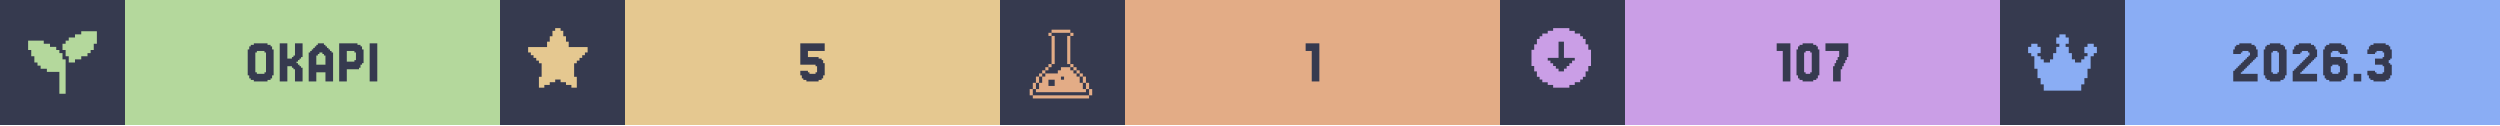
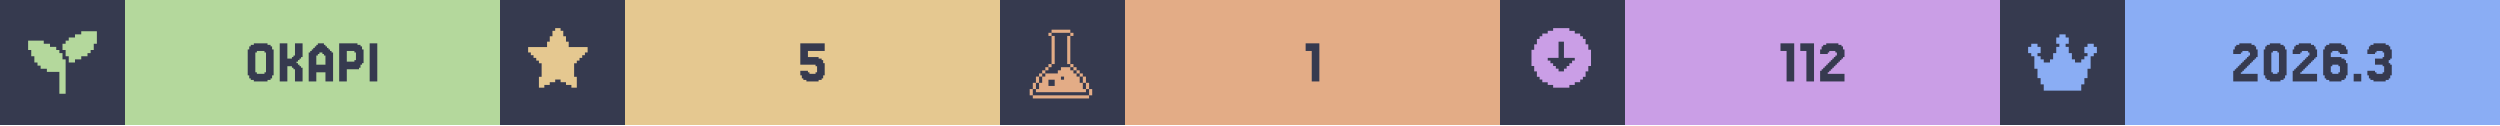
<svg xmlns="http://www.w3.org/2000/svg" width="1200" viewBox="0 0 200 10">
  <g>
    <rect width="200" height="10" fill="#363a4f" />
    <g class="badge" transform="translate(0 0)">
      <path transform="translate(2 2) scale(0.25)" fill="#b4d89c" d="M 18 2 L 18 3 L 16 3 L 16 4 L 14 4 L 14 5 L 13 5 L 13 6 L 12 6 L 12 8 L 13 8 L 13 10 L 14 10 L 14 12 L 16 12 L 16 11 L 18 11 L 18 10 L 20 10 L 20 9 L 21 9 L 21 8 L 22 8 L 22 6 L 23 6 L 23 2 L 18 2 z M 1 5 L 1 8 L 2 8 L 2 10 L 3 10 L 3 12 L 4 12 L 4 13 L 5 13 L 5 14 L 7 14 L 7 15 L 11 15 L 11 22 L 13 22 L 13 11 L 12 11 L 12 9 L 11 9 L 11 8 L 10 8 L 10 7 L 8 7 L 8 6 L 6 6 L 6 5 L 1 5 z" />
      <rect fill="#b4d89c" width="30" height="10" x="10" y="0" />
      <path fill="#363a4f" d="M21.768 6.029V6.272H21.646V6.394H21.402V6.516H20.305V6.394H20.061V6.272H19.939V6.029H19.817V3.955H19.939V3.711H20.061V3.589H20.305V3.467H21.402V3.589H21.646V3.711H21.768V3.955H21.89V6.029ZM20.549 5.785V5.907H21.159V5.785H21.28V4.199H21.159V4.077H20.549V4.199H20.427V5.785Z M23.963 5.297H24.085V5.419H24.207V6.516H23.598V5.541H23.476V5.419H23.354V5.297H22.988V6.516H22.378V3.467H22.988V4.687H23.354V4.565H23.476V4.443H23.598V3.467H24.207V4.565H24.085V4.687H23.963V4.809H23.841V4.931H23.72V5.053H23.841V5.175H23.963Z M26.037 5.175V4.443H25.915V4.321H25.793V4.199H25.549V4.321H25.427V4.443H25.305V5.175ZM24.817 4.199V4.077H24.939V3.955H25.061V3.833H25.183V3.711H25.305V3.589H25.427V3.467H25.915V3.589H26.037V3.711H26.159V3.833H26.28V3.955H26.402V4.077H26.524V4.199H26.646V6.516H26.037V5.785H25.305V6.516H24.695V4.199Z M28.354 4.199V4.077H27.744V4.931H28.354V4.809H28.476V4.199ZM28.72 5.419V5.541H27.744V6.516H27.134V3.467H28.598V3.589H28.841V3.711H28.963V3.955H29.085V5.053H28.963V5.175H28.841V5.419Z M30.183 3.467V6.516H29.573V3.467Z" />
    </g>
    <g class="badge" transform="translate(40 0)">
      <path transform="" fill="#e5c890" d="M5.929 6.145h.216v.866h-.433v-.217H5.28v-.216h-.432v-.216h-.433v.216H3.98v.216h-.433v.217h-.433v-.866h.217V5.063h-.217v-.216H2.9V4.63h-.217v-.216h-.216v-.217H2.25v-.432h1.515v-.433h.216v-.433h.216v-.433h.217V2.25h.433v.216h.216v.433h.216v.433h.217v.433H7.01v.432h-.217v.217h-.216v.216h-.216v.217h-.217v.216H5.93z" />
      <rect fill="#e5c890" width="30" height="10" x="10" y="0" />
      <path fill="#363a4f" d="M24.634 5.663V5.785H24.756V5.907H25.244V5.785H25.366V5.297H25.244V5.175H24.024V3.467H25.976V4.077H24.634V4.565H25.488V4.687H25.732V4.809H25.854V5.053H25.976V6.029H25.854V6.272H25.732V6.394H25.488V6.516H24.512V6.394H24.268V6.272H24.146V6.029H24.024V5.663Z" />
    </g>
    <g class="badge" transform="translate(80 0)">
      <path transform="translate(2 2) scale(0.25)" fill="#e3ac86" d="M 8.502 1.5 L 8.502 2.5 L 14.504 2.5 L 14.504 1.5 L 8.502 1.5 z M 14.504 2.5 L 14.504 3.5 L 15.504 3.5 L 15.504 2.5 L 14.504 2.5 z M 14.504 3.5 L 13.502 3.5 L 13.502 12.502 L 14.504 12.502 L 14.504 3.5 z M 14.504 12.502 L 14.504 13.502 L 15.504 13.502 L 15.504 12.502 L 14.504 12.502 z M 15.504 13.502 L 15.504 14.504 L 16.504 14.504 L 16.504 15.504 L 17.504 15.504 L 17.504 16.504 L 18.504 16.504 L 18.504 15.502 L 17.504 15.502 L 17.504 14.502 L 16.504 14.502 L 16.504 13.502 L 15.504 13.502 z M 18.504 16.504 L 18.504 18.504 L 19.504 18.504 L 19.504 16.504 L 18.504 16.504 z M 19.504 18.504 L 19.504 20.504 L 20.504 20.504 L 20.504 18.504 L 19.504 18.504 z M 20.504 20.504 L 20.504 22.504 L 21.504 22.504 L 21.504 20.504 L 20.504 20.504 z M 19.504 20.504 L 18.504 20.504 L 18.504 18.504 L 17.504 18.504 L 17.504 16.504 L 16.504 16.504 L 16.504 15.504 L 15.504 15.504 L 15.504 14.504 L 14.504 14.504 L 14.504 13.502 L 11.502 13.502 L 11.502 14.504 L 10.502 14.504 L 10.502 15.504 L 6.502 15.504 L 6.502 16.504 L 5.5 16.504 L 5.5 18.504 L 4.5 18.504 L 4.5 20.504 L 3.5 20.504 L 3.5 21.504 L 19.504 21.504 L 19.504 20.504 z M 3.5 20.504 L 3.5 18.504 L 2.5 18.504 L 2.5 20.504 L 3.5 20.504 z M 2.5 20.504 L 1.5 20.504 L 1.5 22.504 L 2.5 22.504 L 2.5 20.504 z M 3.5 18.504 L 4.5 18.504 L 4.5 16.504 L 3.5 16.504 L 3.5 18.504 z M 4.5 16.504 L 5.5 16.504 L 5.5 15.504 L 6.502 15.504 L 6.502 14.504 L 7.502 14.504 L 7.502 13.502 L 6.502 13.502 L 6.502 14.502 L 5.5 14.502 L 5.5 15.502 L 4.5 15.502 L 4.5 16.504 z M 7.502 13.502 L 8.502 13.502 L 8.502 12.502 L 7.502 12.502 L 7.502 13.502 z M 8.502 12.502 L 9.502 12.502 L 9.502 3.5 L 8.502 3.5 L 8.502 12.502 z M 8.502 3.5 L 8.502 2.5 L 7.502 2.5 L 7.502 3.5 L 8.502 3.5 z M 11.502 16.504 L 12.502 16.504 L 12.502 17.504 L 11.502 17.504 L 11.502 16.504 z M 7.502 17.504 L 9.502 17.504 L 9.502 19.504 L 7.502 19.504 L 7.502 17.504 z M 2.5 22.506 L 2.5 23.506 L 20.504 23.506 L 20.504 22.506 L 2.5 22.506 z" />
      <rect fill="#e3ac86" width="30" height="10" x="10" y="0" />
      <path fill="#363a4f" d="M25.549 3.467V6.516H24.939V4.077H24.451V3.467Z" />
    </g>
    <g class="badge" transform="translate(120 0)">
      <path transform="" fill="#ca9ee6" d="M5.55 6.794h.432v-.216h.433v-.216h.216v-.217h.217v-.433h.216V5.28h.217V3.981h-.217v-.433h-.216v-.433h-.217V2.9h-.216v-.217h-.433v-.216h-.433V2.25h-1.298v.216h-.433v.216h-.433V2.9h-.216v.216h-.217v.433h-.216v.433h-.217v1.298h.217v.433h.216v.433h.217v.217h.216v.216h.433v.216h.433v.217h1.298zm-1.083-1.298v-.217h-.216v-.216h-.217v-.216h-.216V4.63h.866V3.332h.432V4.63h.866v.217h-.216v.216h-.217v.216h-.216v.217h-.217v.216h-.432v-.216z" />
      <rect fill="#ca9ee6" width="30" height="10" x="10" y="0" />
-       <path fill="#363a4f" d="M23.232 3.467V6.516H22.622V4.077H22.134V3.467Z M25.427 6.029V6.272H25.305V6.394H25.061V6.516H24.207V6.394H23.963V6.272H23.841V6.029H23.72V3.955H23.841V3.711H23.963V3.589H24.207V3.467H25.061V3.589H25.305V3.711H25.427V3.955H25.549V6.029ZM24.451 5.785V5.907H24.817V5.785H24.939V4.199H24.817V4.077H24.451V4.199H24.329V5.785Z M26.768 5.297V5.053H26.89V4.809H27.012V4.565H27.134V4.077H26.037V3.467H27.866V4.565H27.744V4.809H27.622V5.053H27.5V5.297H27.378V5.541H27.256V6.516H26.646V5.297Z" />
+       <path fill="#363a4f" d="M23.537 3.467V6.516H22.927V4.077H22.439V3.467Z M25.122 3.467V6.516H24.512V4.077H24.024V3.467Z M26.341 5.663V5.785H26.22V5.907H27.561V6.516H25.61V5.663H25.732V5.541H25.854V5.419H25.976V5.297H26.098V5.175H26.22V5.053H26.341V4.931H26.463V4.809H26.585V4.687H26.707V4.565H26.829V4.443H26.951V4.199H26.829V4.077H26.341V4.199H26.22V4.321H25.61V3.955H25.732V3.711H25.854V3.589H26.098V3.467H27.073V3.589H27.317V3.711H27.439V3.955H27.561V4.565H27.439V4.687H27.317V4.809H27.195V4.931H27.073V5.053H26.951V5.175H26.829V5.297H26.707V5.419H26.585V5.541H26.463V5.663Z" />
    </g>
    <g class="badge" transform="translate(160 0)">
      <path transform="translate(2 2) scale(0.25)" fill="#8aadf4" d="M23 7v2h-1v1h-1v4h-1v3h-1v2h-1v2H6v-2H5v-2H4v-3H3v-4H2V9H1V7h1V6h2v1h1v2H4v1h1v1h1v1h2v-1h1V9h1V7h1V6h-1V4h1V3h2v1h1v2h-1v1h1v2h1v2h1v1h2v-1h1v-1h1V9h-1V7h1V6h2v1z" />
      <rect fill="#8aadf4" width="30" height="10" x="10" y="0" />
      <path fill="#363a4f" d="M19.39 5.663V5.785H19.268V5.907H20.61V6.516H18.659V5.663H18.78V5.541H18.902V5.419H19.024V5.297H19.146V5.175H19.268V5.053H19.39V4.931H19.512V4.809H19.634V4.687H19.756V4.565H19.878V4.443H20V4.199H19.878V4.077H19.39V4.199H19.268V4.321H18.659V3.955H18.78V3.711H18.902V3.589H19.146V3.467H20.122V3.589H20.366V3.711H20.488V3.955H20.61V4.565H20.488V4.687H20.366V4.809H20.244V4.931H20.122V5.053H20V5.175H19.878V5.297H19.756V5.419H19.634V5.541H19.512V5.663Z M22.805 6.029V6.272H22.683V6.394H22.439V6.516H21.585V6.394H21.341V6.272H21.22V6.029H21.098V3.955H21.22V3.711H21.341V3.589H21.585V3.467H22.439V3.589H22.683V3.711H22.805V3.955H22.927V6.029ZM21.829 5.785V5.907H22.195V5.785H22.317V4.199H22.195V4.077H21.829V4.199H21.707V5.785Z M24.146 5.663V5.785H24.024V5.907H25.366V6.516H23.415V5.663H23.537V5.541H23.659V5.419H23.78V5.297H23.902V5.175H24.024V5.053H24.146V4.931H24.268V4.809H24.39V4.687H24.512V4.565H24.634V4.443H24.756V4.199H24.634V4.077H24.146V4.199H24.024V4.321H23.415V3.955H23.537V3.711H23.659V3.589H23.902V3.467H24.878V3.589H25.122V3.711H25.244V3.955H25.366V4.565H25.244V4.687H25.122V4.809H25V4.931H24.878V5.053H24.756V5.175H24.634V5.297H24.512V5.419H24.39V5.541H24.268V5.663Z M26.585 5.785V5.907H27.073V5.785H27.195V5.297H27.073V5.175H26.585V5.297H26.463V5.785ZM26.463 4.565H27.317V4.687H27.561V4.809H27.683V5.053H27.805V6.029H27.683V6.272H27.561V6.394H27.317V6.516H26.341V6.394H26.098V6.272H25.976V6.029H25.854V3.955H25.976V3.711H26.098V3.589H26.341V3.467H27.317V3.589H27.561V3.711H27.683V3.955H27.805V4.321H27.195V4.199H27.073V4.077H26.585V4.199H26.463Z M28.902 5.907V6.516H28.293V5.907Z M30 5.663V5.785H30.122V5.907H30.61V5.785H30.732V5.297H30.61V5.175H30V4.687H30.61V4.565H30.732V4.199H30.61V4.077H30.122V4.199H30V4.321H29.39V3.955H29.512V3.711H29.634V3.589H29.878V3.467H30.854V3.589H31.098V3.711H31.22V3.955H31.341V4.687H31.22V4.809H31.098V5.053H31.22V5.175H31.341V6.029H31.22V6.272H31.098V6.394H30.854V6.516H29.878V6.394H29.634V6.272H29.512V6.029H29.39V5.663Z" />
    </g>
  </g>
</svg>
